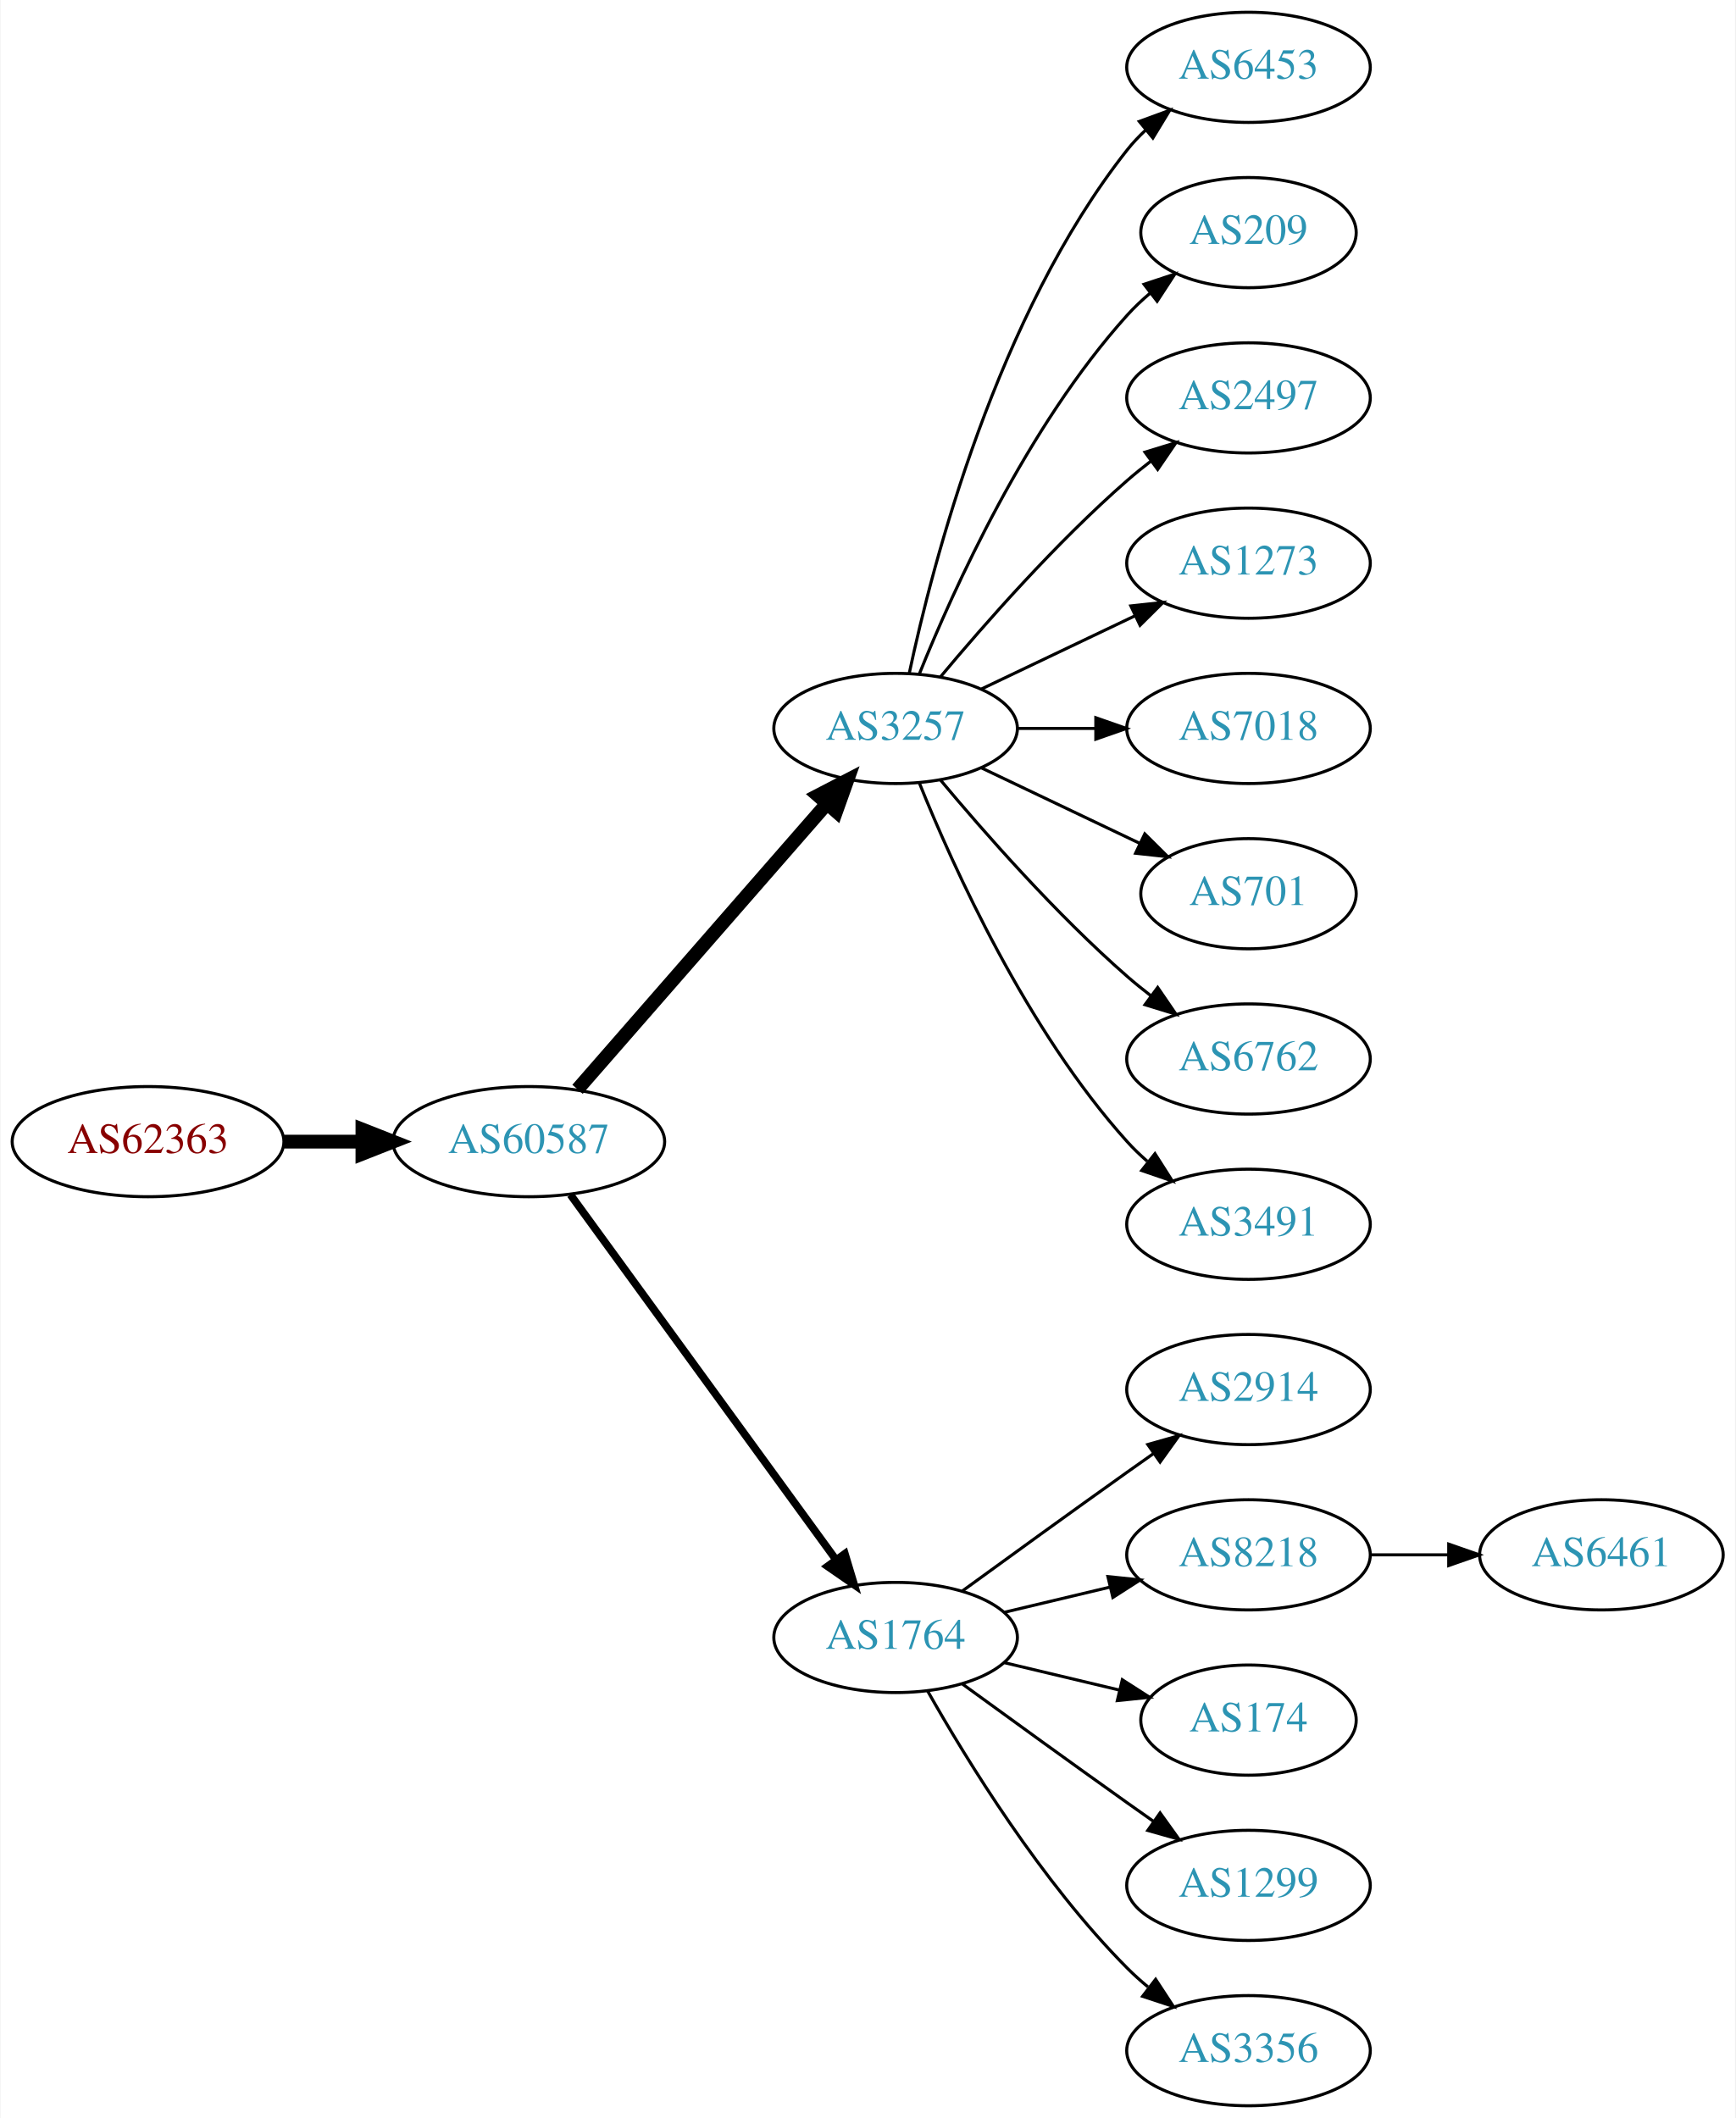
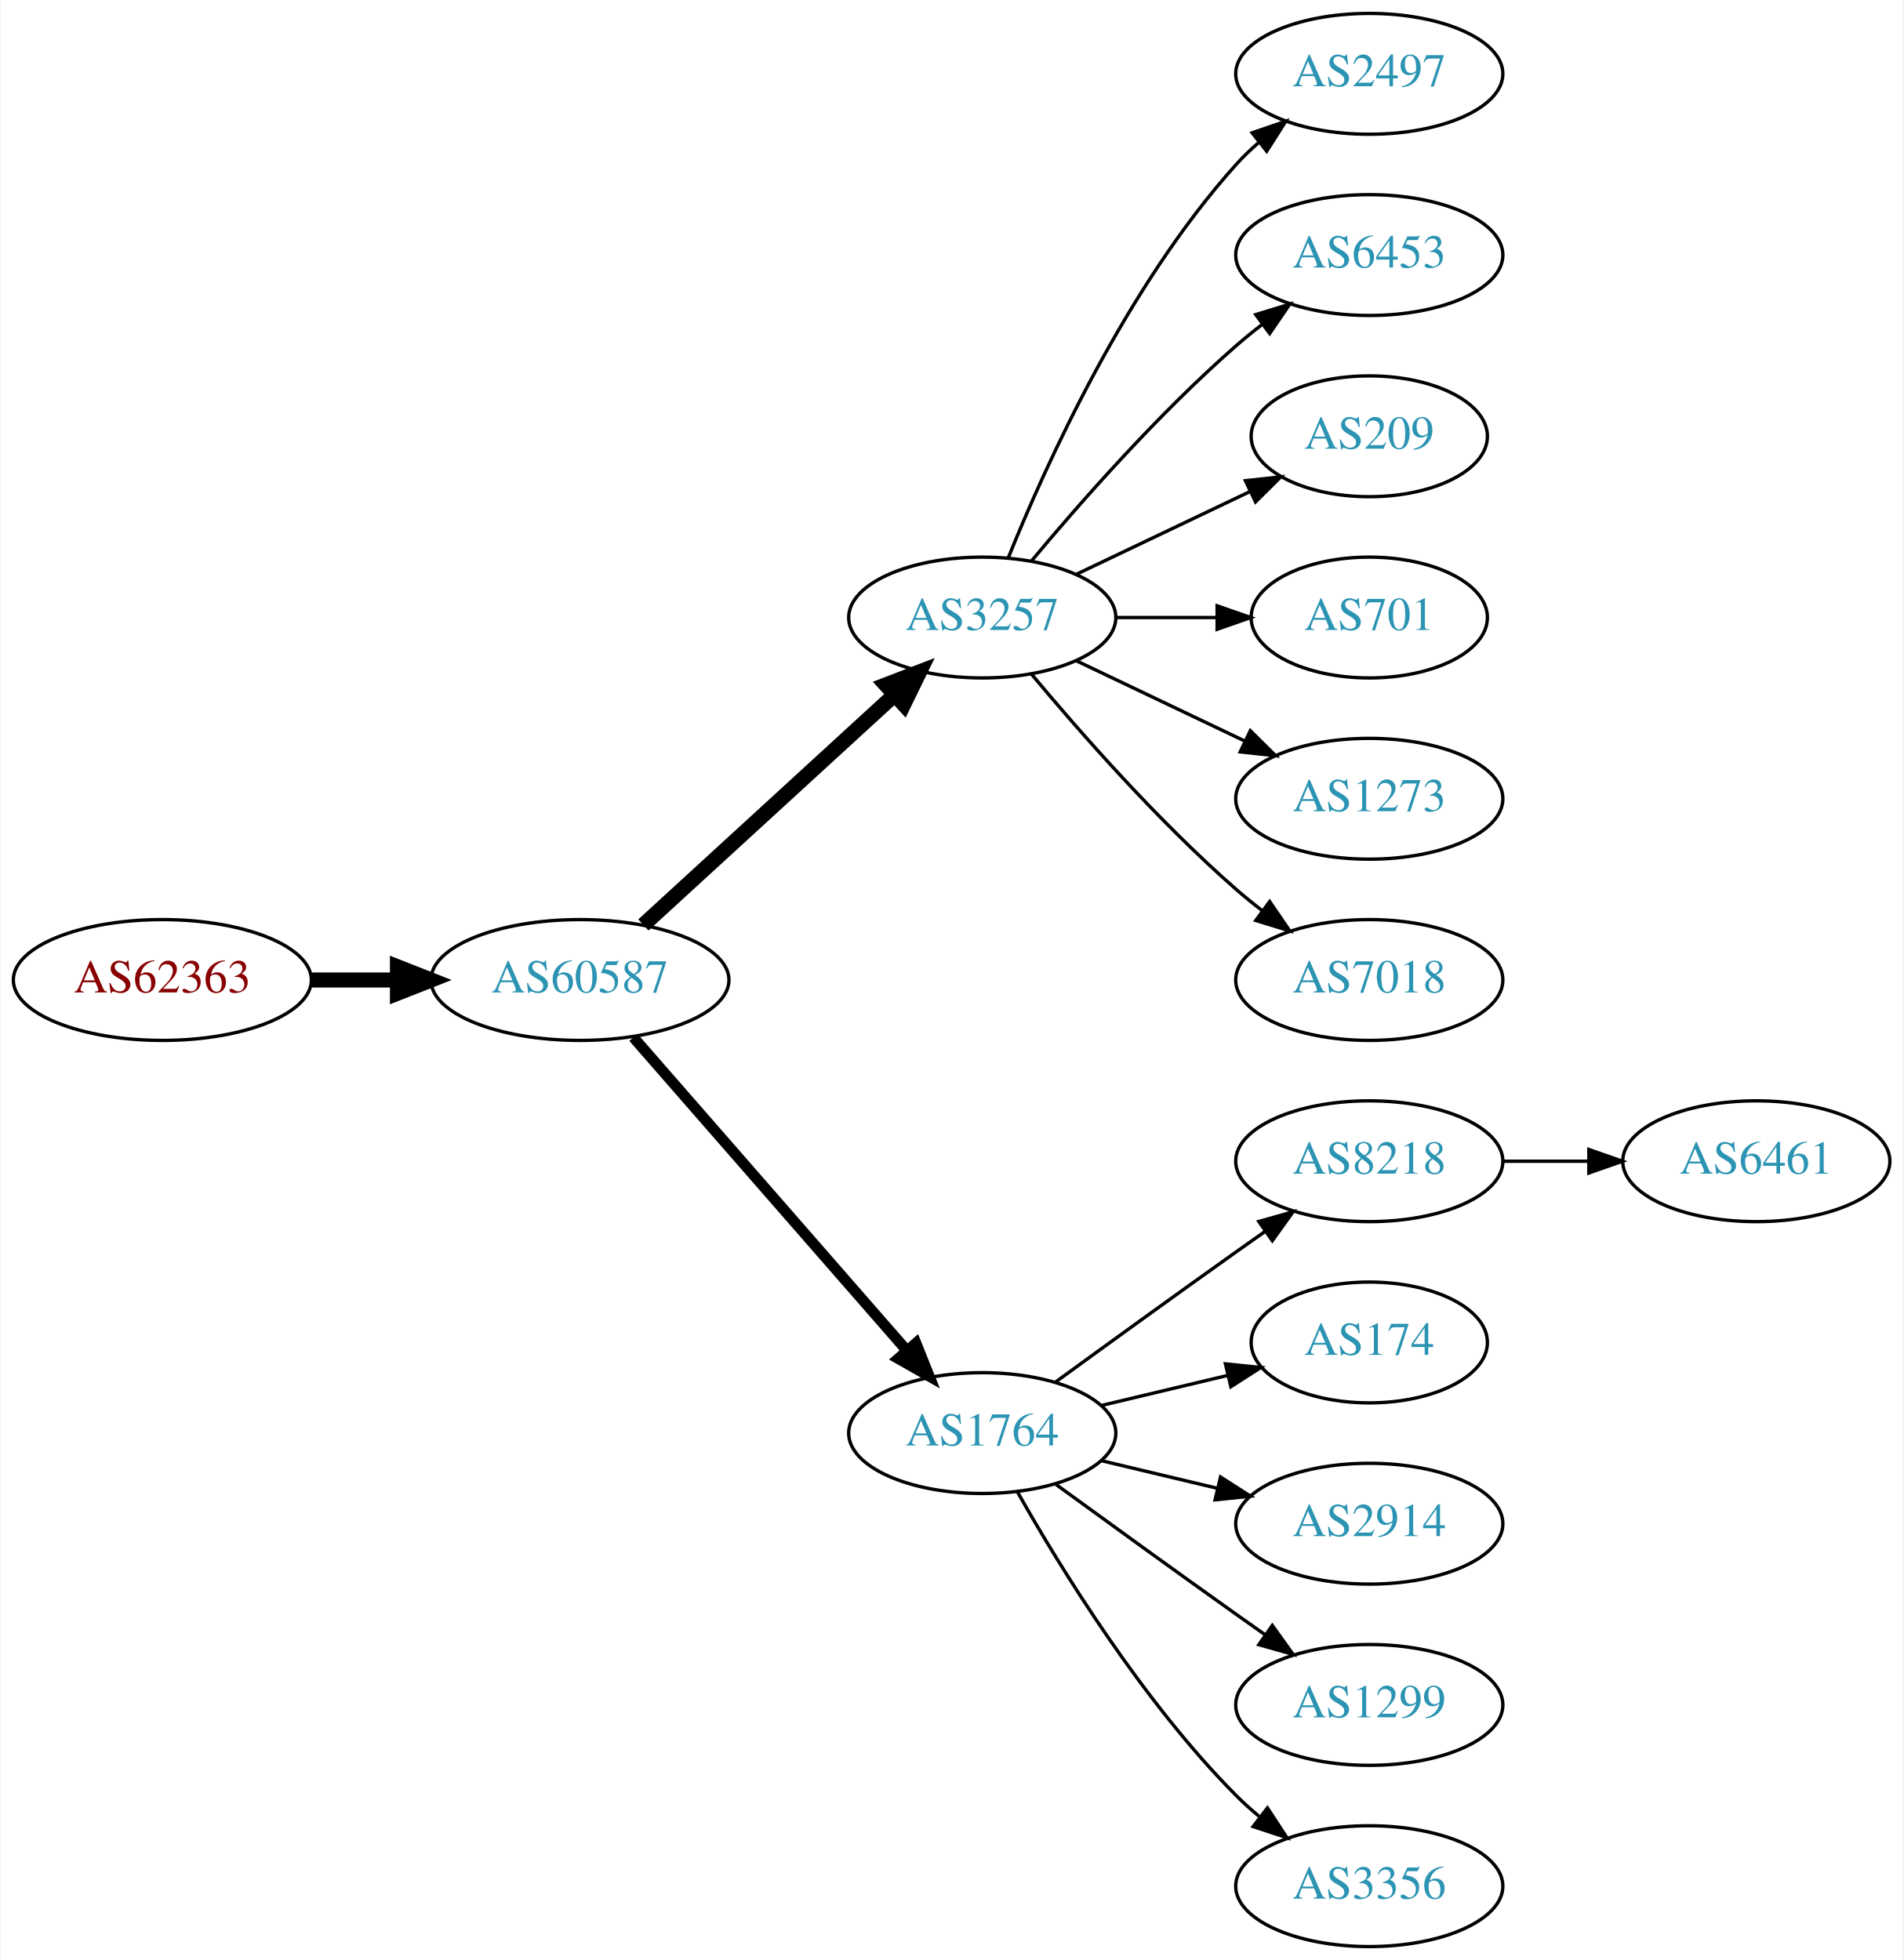
- <svg xmlns="http://www.w3.org/2000/svg" xmlns:xlink="http://www.w3.org/1999/xlink" width="567pt" height="692pt" viewBox="0.00 0.00 566.66 692.00">
-   <g id="graph0" class="graph" transform="scale(1 1) rotate(0) translate(4 688)">
-     <polygon fill="white" stroke="none" points="-4,4 -4,-688 562.663,-688 562.663,4 -4,4" />
+ <svg xmlns="http://www.w3.org/2000/svg" xmlns:xlink="http://www.w3.org/1999/xlink" width="567pt" height="584pt" viewBox="0.00 0.00 566.66 584.00">
+   <g id="graph0" class="graph" transform="scale(1 1) rotate(0) translate(4 580)">
+     <polygon fill="white" stroke="none" points="-4,4 -4,-580 562.663,-580 562.663,4 -4,4" />
    <g id="node1" class="node">
      <g id="a_node1">
        <a xlink:href="/asn/62363" xlink:title="AS62363 ~ Ertl &amp; Gross OG [AT]">
-           <ellipse fill="#ffffff" stroke="black" cx="44.196" cy="-315" rx="44.393" ry="18" />
-           <text text-anchor="middle" x="44.196" y="-311.3" font-family="Times,serif" font-size="14.00" fill="#880000">AS62363</text>
+           <ellipse fill="#ffffff" stroke="black" cx="44.196" cy="-288" rx="44.393" ry="18" />
+           <text text-anchor="middle" x="44.196" y="-284.3" font-family="Times,serif" font-size="14.00" fill="#880000">AS62363</text>
        </a>
      </g>
    </g>
    <g id="node2" class="node">
      <g id="a_node2">
        <a xlink:href="/asn/60587" xlink:title="AS60587 ~ XINON GmbH [AT]">
-           <ellipse fill="#ffffff" stroke="black" cx="168.588" cy="-315" rx="44.393" ry="18" />
-           <text text-anchor="middle" x="168.588" y="-311.3" font-family="Times,serif" font-size="14.00" fill="#2c94b3">AS60587</text>
+           <ellipse fill="#ffffff" stroke="black" cx="168.588" cy="-288" rx="44.393" ry="18" />
+           <text text-anchor="middle" x="168.588" y="-284.3" font-family="Times,serif" font-size="14.00" fill="#2c94b3">AS60587</text>
        </a>
      </g>
    </g>
    <g id="edge1" class="edge">
-       <path fill="none" stroke="black" stroke-width="4.5" d="M88.692,-315C96.898,-315 105.569,-315 114.041,-315" />
-       <polygon fill="black" stroke="black" stroke-width="4.5" points="114.233,-318.938 124.233,-315 114.233,-311.063 114.233,-318.938" />
+       <path fill="none" stroke="black" stroke-width="4.5" d="M88.692,-288C96.898,-288 105.569,-288 114.041,-288" />
+       <polygon fill="black" stroke="black" stroke-width="4.5" points="114.233,-291.938 124.233,-288 114.233,-284.063 114.233,-291.938" />
    </g>
    <g id="node3" class="node">
      <g id="a_node3">
        <a xlink:href="/asn/3257" xlink:title="AS3257 ~ GTT [DE]">
-           <ellipse fill="#ffffff" stroke="black" cx="288.431" cy="-450" rx="39.794" ry="18" />
-           <text text-anchor="middle" x="288.431" y="-446.3" font-family="Times,serif" font-size="14.00" fill="#2c94b3">AS3257</text>
+           <ellipse fill="#ffffff" stroke="black" cx="288.431" cy="-396" rx="39.794" ry="18" />
+           <text text-anchor="middle" x="288.431" y="-392.3" font-family="Times,serif" font-size="14.00" fill="#2c94b3">AS3257</text>
        </a>
      </g>
    </g>
    <g id="edge2" class="edge">
-       <path fill="none" stroke="black" stroke-width="4.5" d="M184.513,-332.098C205.056,-355.631 242.175,-398.155 265.771,-425.187" />
-       <polygon fill="black" stroke="black" stroke-width="4.5" points="263.085,-428.097 272.627,-433.041 269.017,-422.918 263.085,-428.097" />
+       <path fill="none" stroke="black" stroke-width="4.5" d="M187.486,-304.403C207.414,-322.667 239.772,-352.322 262.249,-372.921" />
+       <polygon fill="black" stroke="black" stroke-width="4.5" points="259.718,-375.943 269.751,-379.797 265.039,-370.137 259.718,-375.943" />
    </g>
    <g id="node4" class="node">
      <g id="a_node4">
        <a xlink:href="/asn/1764" xlink:title="AS1764 ~ NEXTLAYER-AS [AT]">
          <ellipse fill="#ffffff" stroke="black" cx="288.431" cy="-153" rx="39.794" ry="18" />
          <text text-anchor="middle" x="288.431" y="-149.3" font-family="Times,serif" font-size="14.00" fill="#2c94b3">AS1764</text>
        </a>
      </g>
    </g>
    <g id="edge3" class="edge">
-       <path fill="none" stroke="black" stroke-width="2.5" d="M182.199,-297.663C203.02,-269.04 244.683,-211.767 268.871,-178.514" />
-       <polygon fill="black" stroke="black" stroke-width="2.5" points="271.858,-180.358 274.91,-170.212 266.197,-176.24 271.858,-180.358" />
+       <path fill="none" stroke="black" stroke-width="3.214" d="M184.513,-270.902C205.056,-247.369 242.175,-204.845 265.771,-177.813" />
+       <polygon fill="black" stroke="black" stroke-width="3.214" points="268.688,-179.794 272.627,-169.959 263.414,-175.191 268.688,-179.794" />
    </g>
    <g id="node5" class="node">
      <g id="a_node5">
-         <a xlink:href="/asn/6453" xlink:title="AS6453 ~ TATA COMMUNICATIONS (AMERICA) INC [US]">
-           <ellipse fill="#ffffff" stroke="black" cx="403.724" cy="-666" rx="39.794" ry="18" />
-           <text text-anchor="middle" x="403.724" y="-662.3" font-family="Times,serif" font-size="14.00" fill="#2c94b3">AS6453</text>
-         </a>
-       </g>
-     </g>
-     <g id="edge4" class="edge">
-       <path fill="none" stroke="black" d="M292.921,-468.16C300.552,-504.03 321.544,-585.155 364.077,-639 365.885,-641.288 367.937,-643.462 370.132,-645.51" />
-       <polygon fill="black" stroke="black" points="368.043,-648.323 377.992,-651.966 372.486,-642.914 368.043,-648.323" />
-     </g>
-     <g id="node6" class="node">
-       <g id="a_node6">
-         <a xlink:href="/asn/209" xlink:title="AS209 ~ CenturyLink Communications, LLC [US]">
-           <ellipse fill="#ffffff" stroke="black" cx="403.724" cy="-612" rx="35.194" ry="18" />
-           <text text-anchor="middle" x="403.724" y="-608.3" font-family="Times,serif" font-size="14.00" fill="#2c94b3">AS209</text>
-         </a>
-       </g>
-     </g>
-     <g id="edge5" class="edge">
-       <path fill="none" stroke="black" d="M296.179,-467.787C307.23,-495.243 331.283,-548.578 364.077,-585 366.393,-587.572 368.998,-590.03 371.733,-592.343" />
-       <polygon fill="black" stroke="black" points="369.599,-595.117 379.656,-598.448 373.871,-589.572 369.599,-595.117" />
-     </g>
-     <g id="node7" class="node">
-       <g id="a_node7">
        <a xlink:href="/asn/2497" xlink:title="AS2497 ~ Internet Initiative Japan Inc. [JP]">
          <ellipse fill="#ffffff" stroke="black" cx="403.724" cy="-558" rx="39.794" ry="18" />
          <text text-anchor="middle" x="403.724" y="-554.3" font-family="Times,serif" font-size="14.00" fill="#2c94b3">AS2497</text>
        </a>
      </g>
    </g>
+     <g id="edge4" class="edge">
+       <path fill="none" stroke="black" d="M296.179,-413.787C307.23,-441.243 331.283,-494.578 364.077,-531 366.08,-533.224 368.298,-535.363 370.631,-537.397" />
+       <polygon fill="black" stroke="black" points="368.829,-540.433 378.85,-543.873 373.161,-534.935 368.829,-540.433" />
+     </g>
+     <g id="node6" class="node">
+       <g id="a_node6">
+         <a xlink:href="/asn/6453" xlink:title="AS6453 ~ TATA COMMUNICATIONS (AMERICA) INC [US]">
+           <ellipse fill="#ffffff" stroke="black" cx="403.724" cy="-504" rx="39.794" ry="18" />
+           <text text-anchor="middle" x="403.724" y="-500.3" font-family="Times,serif" font-size="14.00" fill="#2c94b3">AS6453</text>
+         </a>
+       </g>
+     </g>
+     <g id="edge5" class="edge">
+       <path fill="none" stroke="black" d="M303.061,-412.817C317.343,-429.929 340.89,-456.745 364.077,-477 366.543,-479.154 369.182,-481.294 371.879,-483.372" />
+       <polygon fill="black" stroke="black" points="369.904,-486.264 380.033,-489.37 374.052,-480.625 369.904,-486.264" />
+     </g>
+     <g id="node7" class="node">
+       <g id="a_node7">
+         <a xlink:href="/asn/209" xlink:title="AS209 ~ CenturyLink Communications, LLC [US]">
+           <ellipse fill="#ffffff" stroke="black" cx="403.724" cy="-450" rx="35.194" ry="18" />
+           <text text-anchor="middle" x="403.724" y="-446.3" font-family="Times,serif" font-size="14.00" fill="#2c94b3">AS209</text>
+         </a>
+       </g>
+     </g>
    <g id="edge6" class="edge">
-       <path fill="none" stroke="black" d="M303.061,-466.817C317.343,-483.929 340.89,-510.745 364.077,-531 366.543,-533.154 369.182,-535.294 371.879,-537.372" />
-       <polygon fill="black" stroke="black" points="369.904,-540.264 380.033,-543.37 374.052,-534.625 369.904,-540.264" />
+       <path fill="none" stroke="black" d="M316.567,-408.934C331.999,-416.29 351.485,-425.577 368.02,-433.459" />
+       <polygon fill="black" stroke="black" points="366.828,-436.768 377.361,-437.911 369.84,-430.449 366.828,-436.768" />
    </g>
    <g id="node8" class="node">
      <g id="a_node8">
-         <a xlink:href="/asn/1273" xlink:title="AS1273 ~ Vodafone Group PLC [EU]">
-           <ellipse fill="#ffffff" stroke="black" cx="403.724" cy="-504" rx="39.794" ry="18" />
-           <text text-anchor="middle" x="403.724" y="-500.3" font-family="Times,serif" font-size="14.00" fill="#2c94b3">AS1273</text>
-         </a>
-       </g>
-     </g>
-     <g id="edge7" class="edge">
-       <path fill="none" stroke="black" d="M316.567,-462.934C331.561,-470.081 350.382,-479.052 366.605,-486.785" />
-       <polygon fill="black" stroke="black" points="365.276,-490.028 375.809,-491.171 368.288,-483.709 365.276,-490.028" />
-     </g>
-     <g id="node9" class="node">
-       <g id="a_node9">
-         <a xlink:href="/asn/7018" xlink:title="AS7018 ~ AT&amp;T Services, Inc. [US]">
-           <ellipse fill="#ffffff" stroke="black" cx="403.724" cy="-450" rx="39.794" ry="18" />
-           <text text-anchor="middle" x="403.724" y="-446.3" font-family="Times,serif" font-size="14.00" fill="#2c94b3">AS7018</text>
-         </a>
-       </g>
-     </g>
-     <g id="edge8" class="edge">
-       <path fill="none" stroke="black" d="M328.103,-450C336.306,-450 345.07,-450 353.602,-450" />
-       <polygon fill="black" stroke="black" points="353.841,-453.5 363.841,-450 353.841,-446.5 353.841,-453.5" />
-     </g>
-     <g id="node10" class="node">
-       <g id="a_node10">
        <a xlink:href="/asn/701" xlink:title="AS701 ~ UUNET [US]">
          <ellipse fill="#ffffff" stroke="black" cx="403.724" cy="-396" rx="35.194" ry="18" />
          <text text-anchor="middle" x="403.724" y="-392.3" font-family="Times,serif" font-size="14.00" fill="#2c94b3">AS701</text>
        </a>
      </g>
    </g>
+     <g id="edge7" class="edge">
+       <path fill="none" stroke="black" d="M328.103,-396C337.808,-396 348.299,-396 358.262,-396" />
+       <polygon fill="black" stroke="black" points="358.398,-399.5 368.398,-396 358.398,-392.5 358.398,-399.5" />
+     </g>
+     <g id="node9" class="node">
+       <g id="a_node9">
+         <a xlink:href="/asn/1273" xlink:title="AS1273 ~ Vodafone Group PLC [EU]">
+           <ellipse fill="#ffffff" stroke="black" cx="403.724" cy="-342" rx="39.794" ry="18" />
+           <text text-anchor="middle" x="403.724" y="-338.3" font-family="Times,serif" font-size="14.00" fill="#2c94b3">AS1273</text>
+         </a>
+       </g>
+     </g>
+     <g id="edge8" class="edge">
+       <path fill="none" stroke="black" d="M316.567,-383.066C331.561,-375.919 350.382,-366.948 366.605,-359.215" />
+       <polygon fill="black" stroke="black" points="368.288,-362.291 375.809,-354.829 365.276,-355.972 368.288,-362.291" />
+     </g>
+     <g id="node10" class="node">
+       <g id="a_node10">
+         <a xlink:href="/asn/7018" xlink:title="AS7018 ~ AT&amp;T Services, Inc. [US]">
+           <ellipse fill="#ffffff" stroke="black" cx="403.724" cy="-288" rx="39.794" ry="18" />
+           <text text-anchor="middle" x="403.724" y="-284.3" font-family="Times,serif" font-size="14.00" fill="#2c94b3">AS7018</text>
+         </a>
+       </g>
+     </g>
    <g id="edge9" class="edge">
-       <path fill="none" stroke="black" d="M316.567,-437.066C331.999,-429.71 351.485,-420.423 368.02,-412.541" />
-       <polygon fill="black" stroke="black" points="369.84,-415.551 377.361,-408.089 366.828,-409.232 369.84,-415.551" />
+       <path fill="none" stroke="black" d="M303.061,-379.183C317.343,-362.071 340.89,-335.255 364.077,-315 366.543,-312.846 369.182,-310.706 371.879,-308.628" />
+       <polygon fill="black" stroke="black" points="374.052,-311.375 380.033,-302.63 369.904,-305.736 374.052,-311.375" />
    </g>
    <g id="node11" class="node">
      <g id="a_node11">
-         <a xlink:href="/asn/6762" xlink:title="AS6762 ~ TELECOM ITALIA SPARKLE S.p.A. [IT]">
-           <ellipse fill="#ffffff" stroke="black" cx="403.724" cy="-342" rx="39.794" ry="18" />
-           <text text-anchor="middle" x="403.724" y="-338.3" font-family="Times,serif" font-size="14.00" fill="#2c94b3">AS6762</text>
+         <a xlink:href="/asn/8218" xlink:title="AS8218 ~ legacy Neotelecoms [FR]">
+           <ellipse fill="#ffffff" stroke="black" cx="403.724" cy="-234" rx="39.794" ry="18" />
+           <text text-anchor="middle" x="403.724" y="-230.3" font-family="Times,serif" font-size="14.00" fill="#2c94b3">AS8218</text>
        </a>
      </g>
    </g>
    <g id="edge10" class="edge">
-       <path fill="none" stroke="black" d="M303.061,-433.183C317.343,-416.071 340.89,-389.255 364.077,-369 366.543,-366.846 369.182,-364.706 371.879,-362.628" />
-       <polygon fill="black" stroke="black" points="374.052,-365.375 380.033,-356.63 369.904,-359.736 374.052,-365.375" />
+       <path fill="none" stroke="black" d="M310.279,-168.222C325.213,-179.091 345.827,-194.025 364.077,-207 366.898,-209.005 369.841,-211.085 372.789,-213.159" />
+       <polygon fill="black" stroke="black" points="370.816,-216.05 381.013,-218.926 374.835,-210.319 370.816,-216.05" />
    </g>
    <g id="node12" class="node">
      <g id="a_node12">
-         <a xlink:href="/asn/3491" xlink:title="AS3491 ~ PCCW Global, Inc. [US]">
-           <ellipse fill="#ffffff" stroke="black" cx="403.724" cy="-288" rx="39.794" ry="18" />
-           <text text-anchor="middle" x="403.724" y="-284.3" font-family="Times,serif" font-size="14.00" fill="#2c94b3">AS3491</text>
+         <a xlink:href="/asn/174" xlink:title="AS174 ~ Cogent Communications [US]">
+           <ellipse fill="#ffffff" stroke="black" cx="403.724" cy="-180" rx="35.194" ry="18" />
+           <text text-anchor="middle" x="403.724" y="-176.3" font-family="Times,serif" font-size="14.00" fill="#2c94b3">AS174</text>
        </a>
      </g>
    </g>
    <g id="edge11" class="edge">
-       <path fill="none" stroke="black" d="M296.179,-432.213C307.23,-404.757 331.283,-351.422 364.077,-315 366.08,-312.776 368.298,-310.637 370.631,-308.603" />
-       <polygon fill="black" stroke="black" points="373.161,-311.065 378.85,-302.127 368.829,-305.567 373.161,-311.065" />
+       <path fill="none" stroke="black" d="M324.038,-161.248C335.833,-164.058 349.137,-167.229 361.405,-170.153" />
+       <polygon fill="black" stroke="black" points="360.871,-173.624 371.41,-172.537 362.494,-166.814 360.871,-173.624" />
    </g>
    <g id="node13" class="node">
      <g id="a_node13">
        <a xlink:href="/asn/2914" xlink:title="AS2914 ~ NTT America, Inc. [US]">
-           <ellipse fill="#ffffff" stroke="black" cx="403.724" cy="-234" rx="39.794" ry="18" />
-           <text text-anchor="middle" x="403.724" y="-230.3" font-family="Times,serif" font-size="14.00" fill="#2c94b3">AS2914</text>
+           <ellipse fill="#ffffff" stroke="black" cx="403.724" cy="-126" rx="39.794" ry="18" />
+           <text text-anchor="middle" x="403.724" y="-122.3" font-family="Times,serif" font-size="14.00" fill="#2c94b3">AS2914</text>
        </a>
      </g>
    </g>
    <g id="edge12" class="edge">
-       <path fill="none" stroke="black" d="M310.279,-168.222C325.213,-179.091 345.827,-194.025 364.077,-207 366.898,-209.005 369.841,-211.085 372.789,-213.159" />
-       <polygon fill="black" stroke="black" points="370.816,-216.05 381.013,-218.926 374.835,-210.319 370.816,-216.05" />
+       <path fill="none" stroke="black" d="M324.038,-144.752C334.909,-142.162 347.064,-139.265 358.506,-136.538" />
+       <polygon fill="black" stroke="black" points="359.412,-139.92 368.328,-134.197 357.789,-133.111 359.412,-139.92" />
    </g>
    <g id="node14" class="node">
      <g id="a_node14">
-         <a xlink:href="/asn/8218" xlink:title="AS8218 ~ legacy Neotelecoms [FR]">
-           <ellipse fill="#ffffff" stroke="black" cx="403.724" cy="-180" rx="39.794" ry="18" />
-           <text text-anchor="middle" x="403.724" y="-176.3" font-family="Times,serif" font-size="14.00" fill="#2c94b3">AS8218</text>
-         </a>
-       </g>
-     </g>
-     <g id="edge13" class="edge">
-       <path fill="none" stroke="black" d="M324.038,-161.248C334.909,-163.838 347.064,-166.735 358.506,-169.462" />
-       <polygon fill="black" stroke="black" points="357.789,-172.889 368.328,-171.803 359.412,-166.08 357.789,-172.889" />
-     </g>
-     <g id="node15" class="node">
-       <g id="a_node15">
-         <a xlink:href="/asn/174" xlink:title="AS174 ~ Cogent Communications [US]">
-           <ellipse fill="#ffffff" stroke="black" cx="403.724" cy="-126" rx="35.194" ry="18" />
-           <text text-anchor="middle" x="403.724" y="-122.3" font-family="Times,serif" font-size="14.00" fill="#2c94b3">AS174</text>
-         </a>
-       </g>
-     </g>
-     <g id="edge14" class="edge">
-       <path fill="none" stroke="black" d="M324.038,-144.752C335.833,-141.942 349.137,-138.771 361.405,-135.847" />
-       <polygon fill="black" stroke="black" points="362.494,-139.186 371.41,-133.463 360.871,-132.376 362.494,-139.186" />
-     </g>
-     <g id="node16" class="node">
-       <g id="a_node16">
        <a xlink:href="/asn/1299" xlink:title="AS1299 ~ Telia Carrier [EU]">
          <ellipse fill="#ffffff" stroke="black" cx="403.724" cy="-72" rx="39.794" ry="18" />
          <text text-anchor="middle" x="403.724" y="-68.3" font-family="Times,serif" font-size="14.00" fill="#2c94b3">AS1299</text>
        </a>
      </g>
    </g>
-     <g id="edge15" class="edge">
+     <g id="edge13" class="edge">
      <path fill="none" stroke="black" d="M310.279,-137.778C325.213,-126.909 345.827,-111.975 364.077,-99 366.898,-96.995 369.841,-94.915 372.789,-92.841" />
      <polygon fill="black" stroke="black" points="374.835,-95.681 381.013,-87.074 370.816,-89.95 374.835,-95.681" />
    </g>
-     <g id="node17" class="node">
-       <g id="a_node17">
+     <g id="node15" class="node">
+       <g id="a_node15">
        <a xlink:href="/asn/3356" xlink:title="AS3356 ~ Level 3 Parent, LLC [US]">
          <ellipse fill="#ffffff" stroke="black" cx="403.724" cy="-18" rx="39.794" ry="18" />
          <text text-anchor="middle" x="403.724" y="-14.3" font-family="Times,serif" font-size="14.00" fill="#2c94b3">AS3356</text>
        </a>
      </g>
    </g>
-     <g id="edge16" class="edge">
+     <g id="edge14" class="edge">
      <path fill="none" stroke="black" d="M298.891,-135.51C311.672,-112.904 336.105,-73.114 364.077,-45 366.188,-42.879 368.484,-40.812 370.87,-38.829" />
      <polygon fill="black" stroke="black" points="373.385,-41.31 379.185,-32.444 369.122,-35.758 373.385,-41.31" />
    </g>
-     <g id="node18" class="node">
-       <g id="a_node18">
+     <g id="node16" class="node">
+       <g id="a_node16">
        <a xlink:href="/asn/6461" xlink:title="AS6461 ~ Zayo Bandwidth [US]">
-           <ellipse fill="#ffffff" stroke="black" cx="519.017" cy="-180" rx="39.794" ry="18" />
-           <text text-anchor="middle" x="519.017" y="-176.3" font-family="Times,serif" font-size="14.00" fill="#2c94b3">AS6461</text>
+           <ellipse fill="#ffffff" stroke="black" cx="519.017" cy="-234" rx="39.794" ry="18" />
+           <text text-anchor="middle" x="519.017" y="-230.3" font-family="Times,serif" font-size="14.00" fill="#2c94b3">AS6461</text>
        </a>
      </g>
    </g>
-     <g id="edge17" class="edge">
-       <path fill="none" stroke="black" d="M443.396,-180C451.599,-180 460.363,-180 468.895,-180" />
-       <polygon fill="black" stroke="black" points="469.134,-183.5 479.134,-180 469.134,-176.5 469.134,-183.5" />
+     <g id="edge15" class="edge">
+       <path fill="none" stroke="black" d="M443.396,-234C451.599,-234 460.363,-234 468.895,-234" />
+       <polygon fill="black" stroke="black" points="469.134,-237.5 479.134,-234 469.134,-230.5 469.134,-237.5" />
    </g>
  </g>
</svg>
